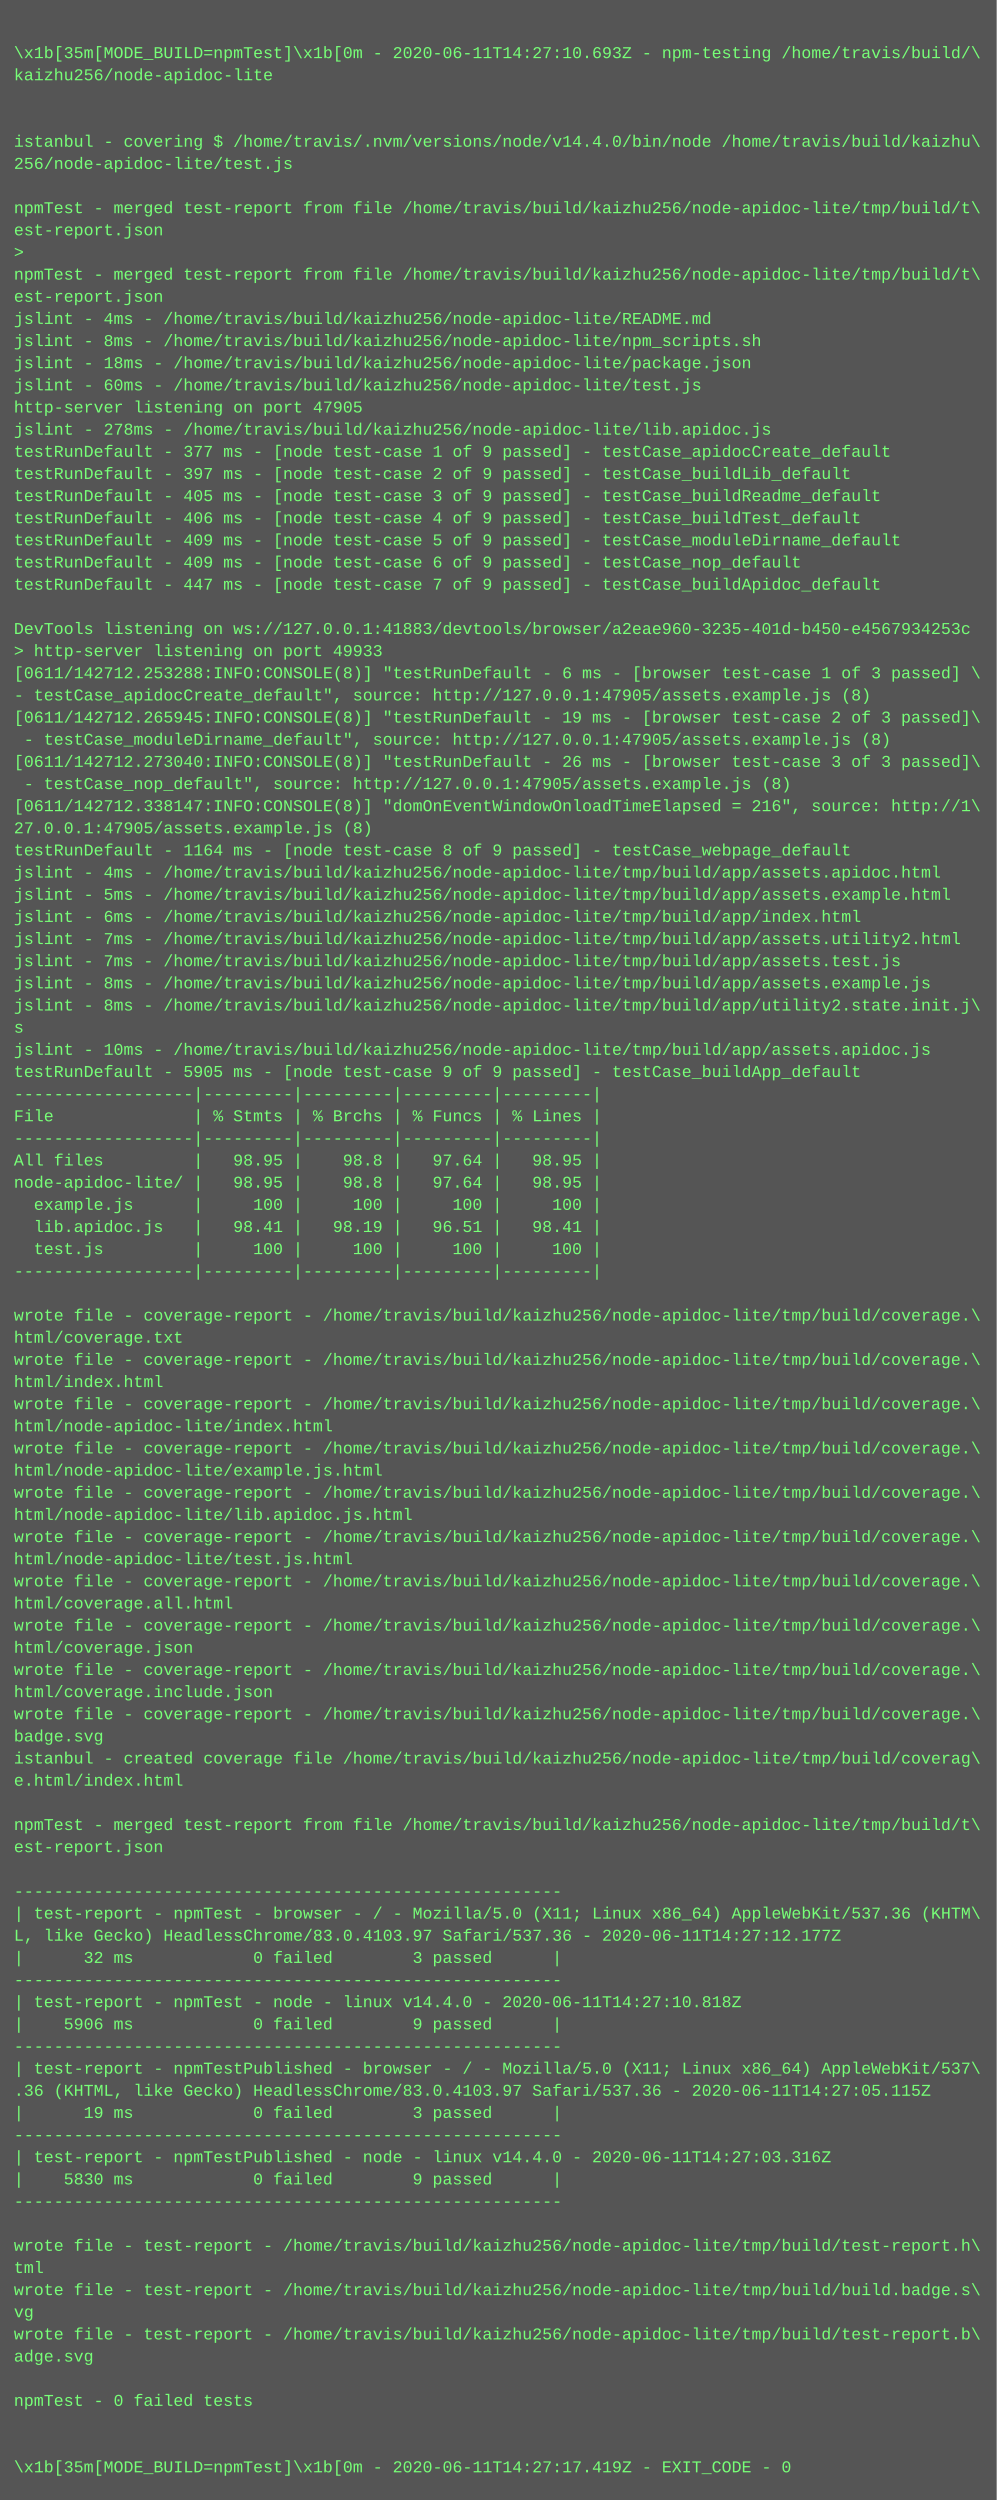
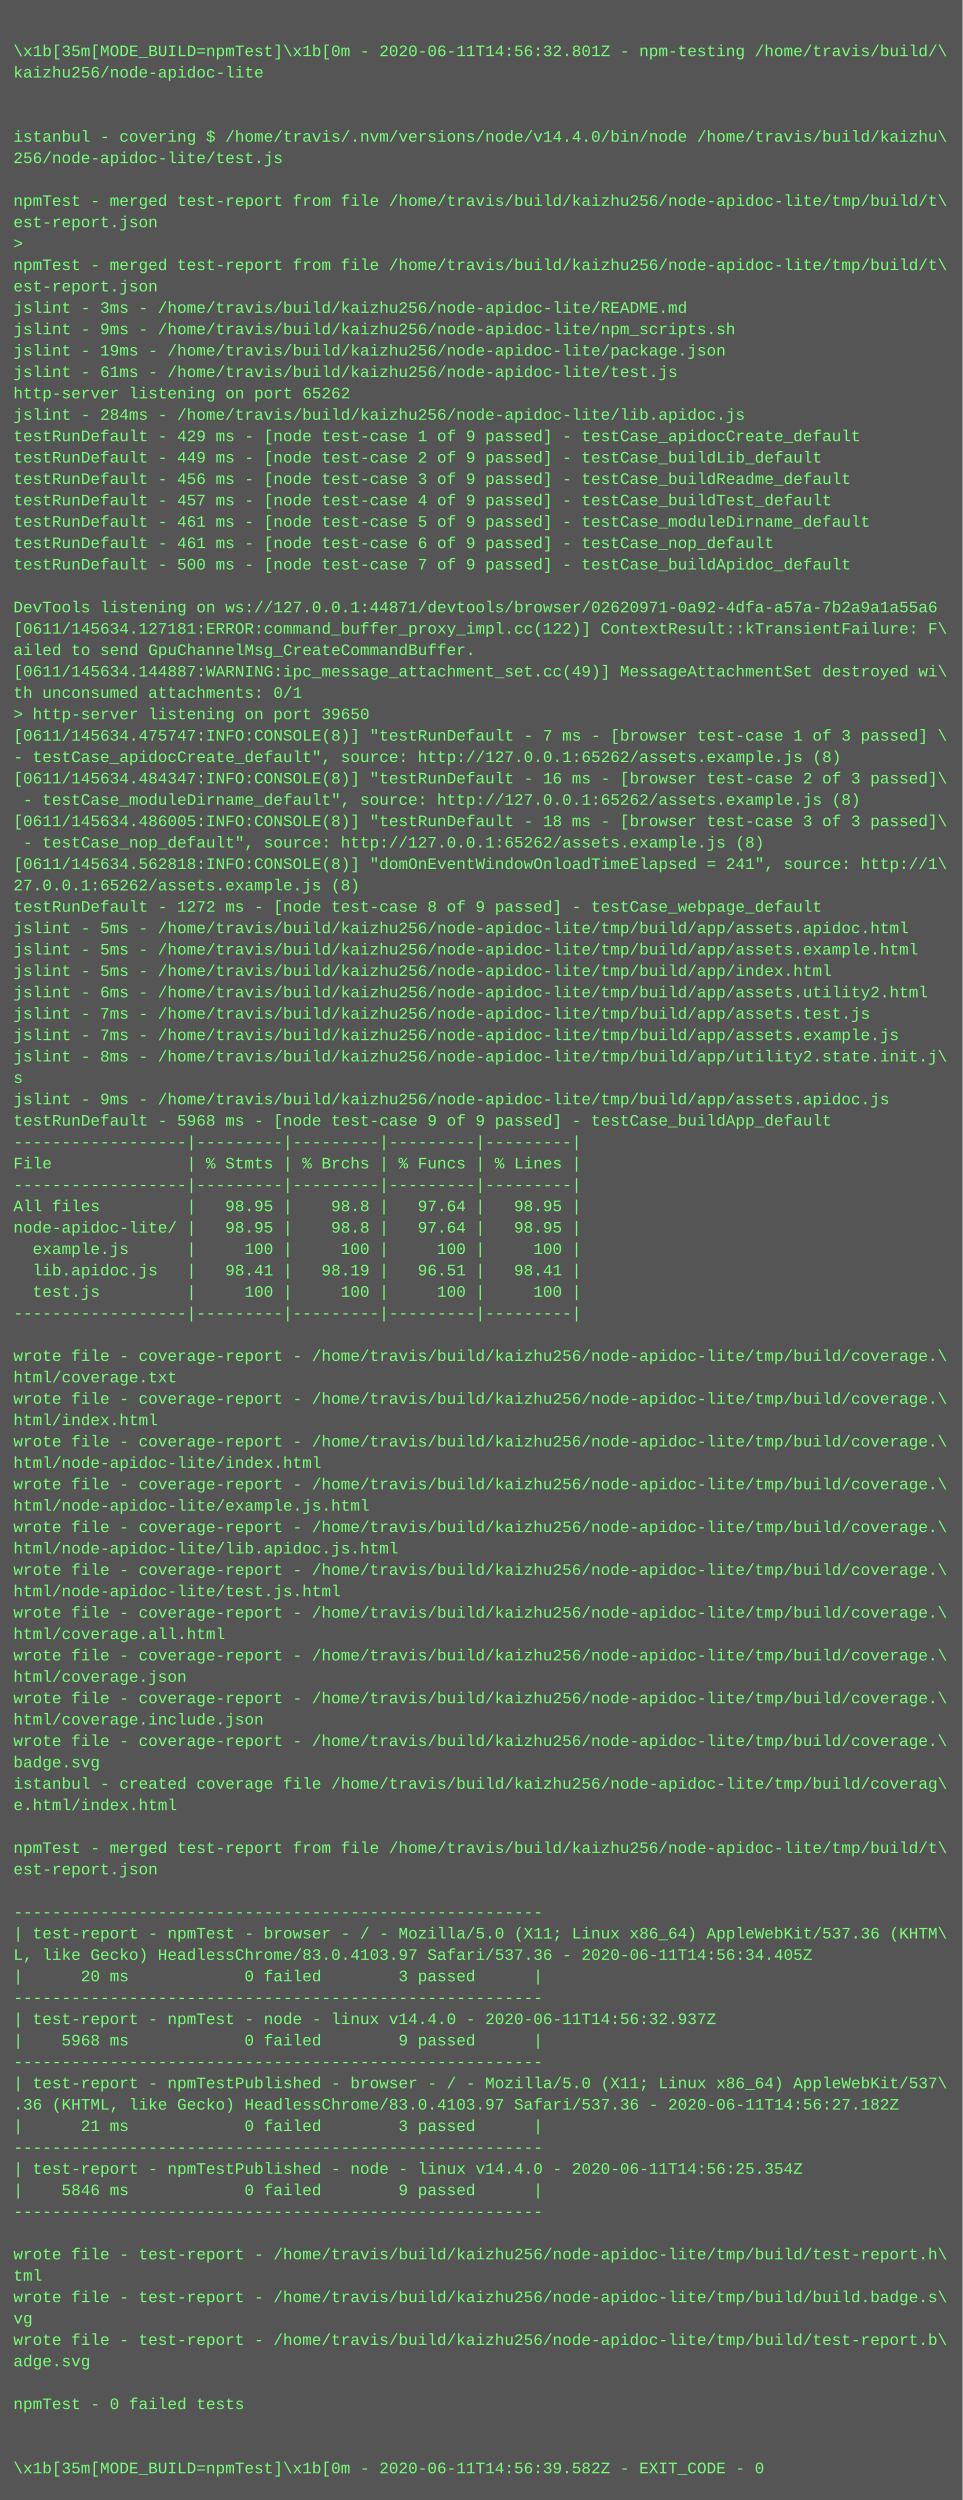
- <svg xmlns="http://www.w3.org/2000/svg" height="1806" width="720">
-   <rect height="1806" fill="#555" width="720" />
+ <svg xmlns="http://www.w3.org/2000/svg" height="1870" width="720">
+   <rect height="1870" fill="#555" width="720" />
  <text fill="#7f7" font-family="Courier New" font-size="12" xml:space="preserve">
    <tspan x="10" y="26" />
-     <tspan x="10" y="42">\x1b[35m[MODE_BUILD=npmTest]\x1b[0m - 2020-06-11T14:27:10.693Z - npm-testing /home/travis/build/\</tspan>
+     <tspan x="10" y="42">\x1b[35m[MODE_BUILD=npmTest]\x1b[0m - 2020-06-11T14:56:32.801Z - npm-testing /home/travis/build/\</tspan>
    <tspan x="10" y="58">kaizhu256/node-apidoc-lite</tspan>
    <tspan x="10" y="74" />
    <tspan x="10" y="90" />
    <tspan x="10" y="106">istanbul - covering $ /home/travis/.nvm/versions/node/v14.4.0/bin/node /home/travis/build/kaizhu\</tspan>
    <tspan x="10" y="122">256/node-apidoc-lite/test.js</tspan>
    <tspan x="10" y="138" />
    <tspan x="10" y="154">npmTest - merged test-report from file /home/travis/build/kaizhu256/node-apidoc-lite/tmp/build/t\</tspan>
    <tspan x="10" y="170">est-report.json</tspan>
    <tspan x="10" y="186">&gt; </tspan>
    <tspan x="10" y="202">npmTest - merged test-report from file /home/travis/build/kaizhu256/node-apidoc-lite/tmp/build/t\</tspan>
    <tspan x="10" y="218">est-report.json</tspan>
-     <tspan x="10" y="234">jslint - 4ms - /home/travis/build/kaizhu256/node-apidoc-lite/README.md</tspan>
-     <tspan x="10" y="250">jslint - 8ms - /home/travis/build/kaizhu256/node-apidoc-lite/npm_scripts.sh</tspan>
-     <tspan x="10" y="266">jslint - 18ms - /home/travis/build/kaizhu256/node-apidoc-lite/package.json</tspan>
-     <tspan x="10" y="282">jslint - 60ms - /home/travis/build/kaizhu256/node-apidoc-lite/test.js</tspan>
-     <tspan x="10" y="298">http-server listening on port 47905</tspan>
-     <tspan x="10" y="314">jslint - 278ms - /home/travis/build/kaizhu256/node-apidoc-lite/lib.apidoc.js</tspan>
-     <tspan x="10" y="330">testRunDefault - 377 ms - [node test-case 1 of 9 passed] - testCase_apidocCreate_default</tspan>
-     <tspan x="10" y="346">testRunDefault - 397 ms - [node test-case 2 of 9 passed] - testCase_buildLib_default</tspan>
-     <tspan x="10" y="362">testRunDefault - 405 ms - [node test-case 3 of 9 passed] - testCase_buildReadme_default</tspan>
-     <tspan x="10" y="378">testRunDefault - 406 ms - [node test-case 4 of 9 passed] - testCase_buildTest_default</tspan>
-     <tspan x="10" y="394">testRunDefault - 409 ms - [node test-case 5 of 9 passed] - testCase_moduleDirname_default</tspan>
-     <tspan x="10" y="410">testRunDefault - 409 ms - [node test-case 6 of 9 passed] - testCase_nop_default</tspan>
-     <tspan x="10" y="426">testRunDefault - 447 ms - [node test-case 7 of 9 passed] - testCase_buildApidoc_default</tspan>
+     <tspan x="10" y="234">jslint - 3ms - /home/travis/build/kaizhu256/node-apidoc-lite/README.md</tspan>
+     <tspan x="10" y="250">jslint - 9ms - /home/travis/build/kaizhu256/node-apidoc-lite/npm_scripts.sh</tspan>
+     <tspan x="10" y="266">jslint - 19ms - /home/travis/build/kaizhu256/node-apidoc-lite/package.json</tspan>
+     <tspan x="10" y="282">jslint - 61ms - /home/travis/build/kaizhu256/node-apidoc-lite/test.js</tspan>
+     <tspan x="10" y="298">http-server listening on port 65262</tspan>
+     <tspan x="10" y="314">jslint - 284ms - /home/travis/build/kaizhu256/node-apidoc-lite/lib.apidoc.js</tspan>
+     <tspan x="10" y="330">testRunDefault - 429 ms - [node test-case 1 of 9 passed] - testCase_apidocCreate_default</tspan>
+     <tspan x="10" y="346">testRunDefault - 449 ms - [node test-case 2 of 9 passed] - testCase_buildLib_default</tspan>
+     <tspan x="10" y="362">testRunDefault - 456 ms - [node test-case 3 of 9 passed] - testCase_buildReadme_default</tspan>
+     <tspan x="10" y="378">testRunDefault - 457 ms - [node test-case 4 of 9 passed] - testCase_buildTest_default</tspan>
+     <tspan x="10" y="394">testRunDefault - 461 ms - [node test-case 5 of 9 passed] - testCase_moduleDirname_default</tspan>
+     <tspan x="10" y="410">testRunDefault - 461 ms - [node test-case 6 of 9 passed] - testCase_nop_default</tspan>
+     <tspan x="10" y="426">testRunDefault - 500 ms - [node test-case 7 of 9 passed] - testCase_buildApidoc_default</tspan>
    <tspan x="10" y="442" />
-     <tspan x="10" y="458">DevTools listening on ws://127.0.0.1:41883/devtools/browser/a2eae960-3235-401d-b450-e4567934253c</tspan>
-     <tspan x="10" y="474">&gt; http-server listening on port 49933</tspan>
-     <tspan x="10" y="490">[0611/142712.253288:INFO:CONSOLE(8)] "testRunDefault - 6 ms - [browser test-case 1 of 3 passed] \</tspan>
-     <tspan x="10" y="506">- testCase_apidocCreate_default", source: http://127.0.0.1:47905/assets.example.js (8)</tspan>
-     <tspan x="10" y="522">[0611/142712.265945:INFO:CONSOLE(8)] "testRunDefault - 19 ms - [browser test-case 2 of 3 passed]\</tspan>
-     <tspan x="10" y="538"> - testCase_moduleDirname_default", source: http://127.0.0.1:47905/assets.example.js (8)</tspan>
-     <tspan x="10" y="554">[0611/142712.273040:INFO:CONSOLE(8)] "testRunDefault - 26 ms - [browser test-case 3 of 3 passed]\</tspan>
-     <tspan x="10" y="570"> - testCase_nop_default", source: http://127.0.0.1:47905/assets.example.js (8)</tspan>
-     <tspan x="10" y="586">[0611/142712.338147:INFO:CONSOLE(8)] "domOnEventWindowOnloadTimeElapsed = 216", source: http://1\</tspan>
-     <tspan x="10" y="602">27.0.0.1:47905/assets.example.js (8)</tspan>
-     <tspan x="10" y="618">testRunDefault - 1164 ms - [node test-case 8 of 9 passed] - testCase_webpage_default</tspan>
-     <tspan x="10" y="634">jslint - 4ms - /home/travis/build/kaizhu256/node-apidoc-lite/tmp/build/app/assets.apidoc.html</tspan>
-     <tspan x="10" y="650">jslint - 5ms - /home/travis/build/kaizhu256/node-apidoc-lite/tmp/build/app/assets.example.html</tspan>
-     <tspan x="10" y="666">jslint - 6ms - /home/travis/build/kaizhu256/node-apidoc-lite/tmp/build/app/index.html</tspan>
-     <tspan x="10" y="682">jslint - 7ms - /home/travis/build/kaizhu256/node-apidoc-lite/tmp/build/app/assets.utility2.html</tspan>
-     <tspan x="10" y="698">jslint - 7ms - /home/travis/build/kaizhu256/node-apidoc-lite/tmp/build/app/assets.test.js</tspan>
-     <tspan x="10" y="714">jslint - 8ms - /home/travis/build/kaizhu256/node-apidoc-lite/tmp/build/app/assets.example.js</tspan>
-     <tspan x="10" y="730">jslint - 8ms - /home/travis/build/kaizhu256/node-apidoc-lite/tmp/build/app/utility2.state.init.j\</tspan>
-     <tspan x="10" y="746">s</tspan>
-     <tspan x="10" y="762">jslint - 10ms - /home/travis/build/kaizhu256/node-apidoc-lite/tmp/build/app/assets.apidoc.js</tspan>
-     <tspan x="10" y="778">testRunDefault - 5905 ms - [node test-case 9 of 9 passed] - testCase_buildApp_default</tspan>
-     <tspan x="10" y="794">------------------|---------|---------|---------|---------|</tspan>
-     <tspan x="10" y="810">File              | % Stmts | % Brchs | % Funcs | % Lines |</tspan>
-     <tspan x="10" y="826">------------------|---------|---------|---------|---------|</tspan>
-     <tspan x="10" y="842">All files         |   98.95 |    98.8 |   97.64 |   98.95 |</tspan>
-     <tspan x="10" y="858">node-apidoc-lite/ |   98.95 |    98.8 |   97.64 |   98.95 |</tspan>
-     <tspan x="10" y="874">  example.js      |     100 |     100 |     100 |     100 |</tspan>
-     <tspan x="10" y="890">  lib.apidoc.js   |   98.41 |   98.19 |   96.51 |   98.41 |</tspan>
-     <tspan x="10" y="906">  test.js         |     100 |     100 |     100 |     100 |</tspan>
-     <tspan x="10" y="922">------------------|---------|---------|---------|---------|</tspan>
-     <tspan x="10" y="938" />
-     <tspan x="10" y="954">wrote file - coverage-report - /home/travis/build/kaizhu256/node-apidoc-lite/tmp/build/coverage.\</tspan>
-     <tspan x="10" y="970">html/coverage.txt</tspan>
-     <tspan x="10" y="986">wrote file - coverage-report - /home/travis/build/kaizhu256/node-apidoc-lite/tmp/build/coverage.\</tspan>
-     <tspan x="10" y="1002">html/index.html</tspan>
+     <tspan x="10" y="458">DevTools listening on ws://127.0.0.1:44871/devtools/browser/02620971-0a92-4dfa-a57a-7b2a9a1a55a6</tspan>
+     <tspan x="10" y="474">[0611/145634.127181:ERROR:command_buffer_proxy_impl.cc(122)] ContextResult::kTransientFailure: F\</tspan>
+     <tspan x="10" y="490">ailed to send GpuChannelMsg_CreateCommandBuffer.</tspan>
+     <tspan x="10" y="506">[0611/145634.144887:WARNING:ipc_message_attachment_set.cc(49)] MessageAttachmentSet destroyed wi\</tspan>
+     <tspan x="10" y="522">th unconsumed attachments: 0/1</tspan>
+     <tspan x="10" y="538">&gt; http-server listening on port 39650</tspan>
+     <tspan x="10" y="554">[0611/145634.475747:INFO:CONSOLE(8)] "testRunDefault - 7 ms - [browser test-case 1 of 3 passed] \</tspan>
+     <tspan x="10" y="570">- testCase_apidocCreate_default", source: http://127.0.0.1:65262/assets.example.js (8)</tspan>
+     <tspan x="10" y="586">[0611/145634.484347:INFO:CONSOLE(8)] "testRunDefault - 16 ms - [browser test-case 2 of 3 passed]\</tspan>
+     <tspan x="10" y="602"> - testCase_moduleDirname_default", source: http://127.0.0.1:65262/assets.example.js (8)</tspan>
+     <tspan x="10" y="618">[0611/145634.486005:INFO:CONSOLE(8)] "testRunDefault - 18 ms - [browser test-case 3 of 3 passed]\</tspan>
+     <tspan x="10" y="634"> - testCase_nop_default", source: http://127.0.0.1:65262/assets.example.js (8)</tspan>
+     <tspan x="10" y="650">[0611/145634.562818:INFO:CONSOLE(8)] "domOnEventWindowOnloadTimeElapsed = 241", source: http://1\</tspan>
+     <tspan x="10" y="666">27.0.0.1:65262/assets.example.js (8)</tspan>
+     <tspan x="10" y="682">testRunDefault - 1272 ms - [node test-case 8 of 9 passed] - testCase_webpage_default</tspan>
+     <tspan x="10" y="698">jslint - 5ms - /home/travis/build/kaizhu256/node-apidoc-lite/tmp/build/app/assets.apidoc.html</tspan>
+     <tspan x="10" y="714">jslint - 5ms - /home/travis/build/kaizhu256/node-apidoc-lite/tmp/build/app/assets.example.html</tspan>
+     <tspan x="10" y="730">jslint - 5ms - /home/travis/build/kaizhu256/node-apidoc-lite/tmp/build/app/index.html</tspan>
+     <tspan x="10" y="746">jslint - 6ms - /home/travis/build/kaizhu256/node-apidoc-lite/tmp/build/app/assets.utility2.html</tspan>
+     <tspan x="10" y="762">jslint - 7ms - /home/travis/build/kaizhu256/node-apidoc-lite/tmp/build/app/assets.test.js</tspan>
+     <tspan x="10" y="778">jslint - 7ms - /home/travis/build/kaizhu256/node-apidoc-lite/tmp/build/app/assets.example.js</tspan>
+     <tspan x="10" y="794">jslint - 8ms - /home/travis/build/kaizhu256/node-apidoc-lite/tmp/build/app/utility2.state.init.j\</tspan>
+     <tspan x="10" y="810">s</tspan>
+     <tspan x="10" y="826">jslint - 9ms - /home/travis/build/kaizhu256/node-apidoc-lite/tmp/build/app/assets.apidoc.js</tspan>
+     <tspan x="10" y="842">testRunDefault - 5968 ms - [node test-case 9 of 9 passed] - testCase_buildApp_default</tspan>
+     <tspan x="10" y="858">------------------|---------|---------|---------|---------|</tspan>
+     <tspan x="10" y="874">File              | % Stmts | % Brchs | % Funcs | % Lines |</tspan>
+     <tspan x="10" y="890">------------------|---------|---------|---------|---------|</tspan>
+     <tspan x="10" y="906">All files         |   98.95 |    98.8 |   97.64 |   98.95 |</tspan>
+     <tspan x="10" y="922">node-apidoc-lite/ |   98.95 |    98.8 |   97.64 |   98.95 |</tspan>
+     <tspan x="10" y="938">  example.js      |     100 |     100 |     100 |     100 |</tspan>
+     <tspan x="10" y="954">  lib.apidoc.js   |   98.41 |   98.19 |   96.51 |   98.41 |</tspan>
+     <tspan x="10" y="970">  test.js         |     100 |     100 |     100 |     100 |</tspan>
+     <tspan x="10" y="986">------------------|---------|---------|---------|---------|</tspan>
+     <tspan x="10" y="1002" />
    <tspan x="10" y="1018">wrote file - coverage-report - /home/travis/build/kaizhu256/node-apidoc-lite/tmp/build/coverage.\</tspan>
-     <tspan x="10" y="1034">html/node-apidoc-lite/index.html</tspan>
+     <tspan x="10" y="1034">html/coverage.txt</tspan>
    <tspan x="10" y="1050">wrote file - coverage-report - /home/travis/build/kaizhu256/node-apidoc-lite/tmp/build/coverage.\</tspan>
-     <tspan x="10" y="1066">html/node-apidoc-lite/example.js.html</tspan>
+     <tspan x="10" y="1066">html/index.html</tspan>
    <tspan x="10" y="1082">wrote file - coverage-report - /home/travis/build/kaizhu256/node-apidoc-lite/tmp/build/coverage.\</tspan>
-     <tspan x="10" y="1098">html/node-apidoc-lite/lib.apidoc.js.html</tspan>
+     <tspan x="10" y="1098">html/node-apidoc-lite/index.html</tspan>
    <tspan x="10" y="1114">wrote file - coverage-report - /home/travis/build/kaizhu256/node-apidoc-lite/tmp/build/coverage.\</tspan>
-     <tspan x="10" y="1130">html/node-apidoc-lite/test.js.html</tspan>
+     <tspan x="10" y="1130">html/node-apidoc-lite/example.js.html</tspan>
    <tspan x="10" y="1146">wrote file - coverage-report - /home/travis/build/kaizhu256/node-apidoc-lite/tmp/build/coverage.\</tspan>
-     <tspan x="10" y="1162">html/coverage.all.html</tspan>
+     <tspan x="10" y="1162">html/node-apidoc-lite/lib.apidoc.js.html</tspan>
    <tspan x="10" y="1178">wrote file - coverage-report - /home/travis/build/kaizhu256/node-apidoc-lite/tmp/build/coverage.\</tspan>
-     <tspan x="10" y="1194">html/coverage.json</tspan>
+     <tspan x="10" y="1194">html/node-apidoc-lite/test.js.html</tspan>
    <tspan x="10" y="1210">wrote file - coverage-report - /home/travis/build/kaizhu256/node-apidoc-lite/tmp/build/coverage.\</tspan>
-     <tspan x="10" y="1226">html/coverage.include.json</tspan>
+     <tspan x="10" y="1226">html/coverage.all.html</tspan>
    <tspan x="10" y="1242">wrote file - coverage-report - /home/travis/build/kaizhu256/node-apidoc-lite/tmp/build/coverage.\</tspan>
-     <tspan x="10" y="1258">badge.svg</tspan>
-     <tspan x="10" y="1274">istanbul - created coverage file /home/travis/build/kaizhu256/node-apidoc-lite/tmp/build/coverag\</tspan>
-     <tspan x="10" y="1290">e.html/index.html</tspan>
-     <tspan x="10" y="1306" />
-     <tspan x="10" y="1322">npmTest - merged test-report from file /home/travis/build/kaizhu256/node-apidoc-lite/tmp/build/t\</tspan>
-     <tspan x="10" y="1338">est-report.json</tspan>
-     <tspan x="10" y="1354" />
-     <tspan x="10" y="1370">-------------------------------------------------------</tspan>
-     <tspan x="10" y="1386">| test-report - npmTest - browser - / - Mozilla/5.0 (X11; Linux x86_64) AppleWebKit/537.36 (KHTM\</tspan>
-     <tspan x="10" y="1402">L, like Gecko) HeadlessChrome/83.0.4103.97 Safari/537.36 - 2020-06-11T14:27:12.177Z</tspan>
-     <tspan x="10" y="1418">|      32 ms            0 failed        3 passed      |</tspan>
+     <tspan x="10" y="1258">html/coverage.json</tspan>
+     <tspan x="10" y="1274">wrote file - coverage-report - /home/travis/build/kaizhu256/node-apidoc-lite/tmp/build/coverage.\</tspan>
+     <tspan x="10" y="1290">html/coverage.include.json</tspan>
+     <tspan x="10" y="1306">wrote file - coverage-report - /home/travis/build/kaizhu256/node-apidoc-lite/tmp/build/coverage.\</tspan>
+     <tspan x="10" y="1322">badge.svg</tspan>
+     <tspan x="10" y="1338">istanbul - created coverage file /home/travis/build/kaizhu256/node-apidoc-lite/tmp/build/coverag\</tspan>
+     <tspan x="10" y="1354">e.html/index.html</tspan>
+     <tspan x="10" y="1370" />
+     <tspan x="10" y="1386">npmTest - merged test-report from file /home/travis/build/kaizhu256/node-apidoc-lite/tmp/build/t\</tspan>
+     <tspan x="10" y="1402">est-report.json</tspan>
+     <tspan x="10" y="1418" />
    <tspan x="10" y="1434">-------------------------------------------------------</tspan>
-     <tspan x="10" y="1450">| test-report - npmTest - node - linux v14.4.0 - 2020-06-11T14:27:10.818Z</tspan>
-     <tspan x="10" y="1466">|    5906 ms            0 failed        9 passed      |</tspan>
-     <tspan x="10" y="1482">-------------------------------------------------------</tspan>
-     <tspan x="10" y="1498">| test-report - npmTestPublished - browser - / - Mozilla/5.0 (X11; Linux x86_64) AppleWebKit/537\</tspan>
-     <tspan x="10" y="1514">.36 (KHTML, like Gecko) HeadlessChrome/83.0.4103.97 Safari/537.36 - 2020-06-11T14:27:05.115Z</tspan>
-     <tspan x="10" y="1530">|      19 ms            0 failed        3 passed      |</tspan>
+     <tspan x="10" y="1450">| test-report - npmTest - browser - / - Mozilla/5.0 (X11; Linux x86_64) AppleWebKit/537.36 (KHTM\</tspan>
+     <tspan x="10" y="1466">L, like Gecko) HeadlessChrome/83.0.4103.97 Safari/537.36 - 2020-06-11T14:56:34.405Z</tspan>
+     <tspan x="10" y="1482">|      20 ms            0 failed        3 passed      |</tspan>
+     <tspan x="10" y="1498">-------------------------------------------------------</tspan>
+     <tspan x="10" y="1514">| test-report - npmTest - node - linux v14.4.0 - 2020-06-11T14:56:32.937Z</tspan>
+     <tspan x="10" y="1530">|    5968 ms            0 failed        9 passed      |</tspan>
    <tspan x="10" y="1546">-------------------------------------------------------</tspan>
-     <tspan x="10" y="1562">| test-report - npmTestPublished - node - linux v14.4.0 - 2020-06-11T14:27:03.316Z</tspan>
-     <tspan x="10" y="1578">|    5830 ms            0 failed        9 passed      |</tspan>
-     <tspan x="10" y="1594">-------------------------------------------------------</tspan>
-     <tspan x="10" y="1610" />
-     <tspan x="10" y="1626">wrote file - test-report - /home/travis/build/kaizhu256/node-apidoc-lite/tmp/build/test-report.h\</tspan>
-     <tspan x="10" y="1642">tml</tspan>
-     <tspan x="10" y="1658">wrote file - test-report - /home/travis/build/kaizhu256/node-apidoc-lite/tmp/build/build.badge.s\</tspan>
-     <tspan x="10" y="1674">vg</tspan>
-     <tspan x="10" y="1690">wrote file - test-report - /home/travis/build/kaizhu256/node-apidoc-lite/tmp/build/test-report.b\</tspan>
-     <tspan x="10" y="1706">adge.svg</tspan>
-     <tspan x="10" y="1722" />
-     <tspan x="10" y="1738">npmTest - 0 failed tests</tspan>
-     <tspan x="10" y="1754" />
-     <tspan x="10" y="1770" />
-     <tspan x="10" y="1786">\x1b[35m[MODE_BUILD=npmTest]\x1b[0m - 2020-06-11T14:27:17.419Z - EXIT_CODE - 0</tspan>
+     <tspan x="10" y="1562">| test-report - npmTestPublished - browser - / - Mozilla/5.0 (X11; Linux x86_64) AppleWebKit/537\</tspan>
+     <tspan x="10" y="1578">.36 (KHTML, like Gecko) HeadlessChrome/83.0.4103.97 Safari/537.36 - 2020-06-11T14:56:27.182Z</tspan>
+     <tspan x="10" y="1594">|      21 ms            0 failed        3 passed      |</tspan>
+     <tspan x="10" y="1610">-------------------------------------------------------</tspan>
+     <tspan x="10" y="1626">| test-report - npmTestPublished - node - linux v14.4.0 - 2020-06-11T14:56:25.354Z</tspan>
+     <tspan x="10" y="1642">|    5846 ms            0 failed        9 passed      |</tspan>
+     <tspan x="10" y="1658">-------------------------------------------------------</tspan>
+     <tspan x="10" y="1674" />
+     <tspan x="10" y="1690">wrote file - test-report - /home/travis/build/kaizhu256/node-apidoc-lite/tmp/build/test-report.h\</tspan>
+     <tspan x="10" y="1706">tml</tspan>
+     <tspan x="10" y="1722">wrote file - test-report - /home/travis/build/kaizhu256/node-apidoc-lite/tmp/build/build.badge.s\</tspan>
+     <tspan x="10" y="1738">vg</tspan>
+     <tspan x="10" y="1754">wrote file - test-report - /home/travis/build/kaizhu256/node-apidoc-lite/tmp/build/test-report.b\</tspan>
+     <tspan x="10" y="1770">adge.svg</tspan>
+     <tspan x="10" y="1786" />
+     <tspan x="10" y="1802">npmTest - 0 failed tests</tspan>
+     <tspan x="10" y="1818" />
+     <tspan x="10" y="1834" />
+     <tspan x="10" y="1850">\x1b[35m[MODE_BUILD=npmTest]\x1b[0m - 2020-06-11T14:56:39.582Z - EXIT_CODE - 0</tspan>
  </text>
</svg>
